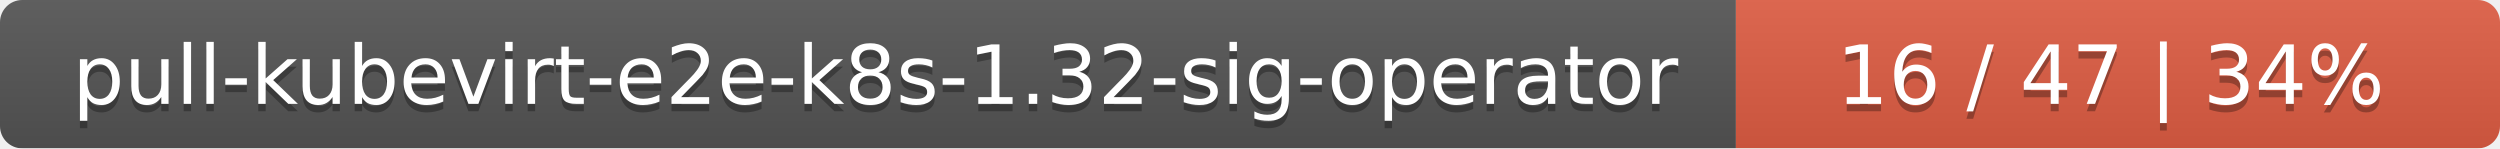
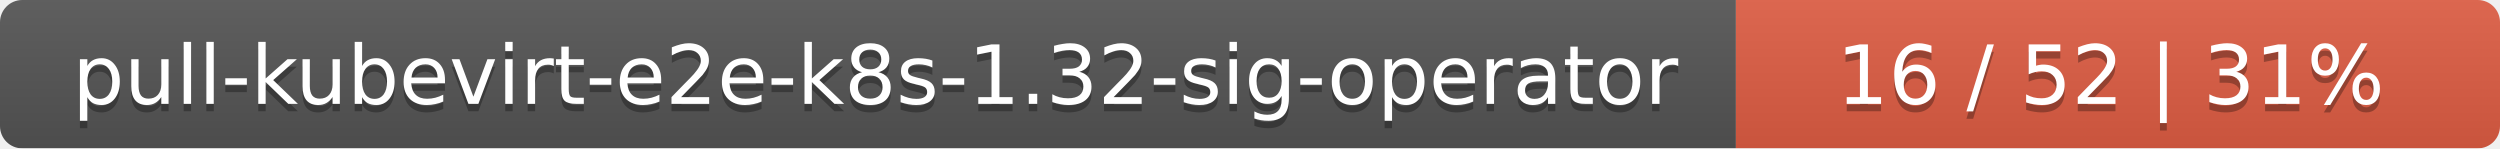
<svg xmlns="http://www.w3.org/2000/svg" width="337" height="20">
  <linearGradient id="smooth" x2="0" y2="100%">
    <stop offset="0" stop-color="#bbb" stop-opacity=".1" />
    <stop offset="1" stop-opacity=".1" />
  </linearGradient>
  <mask id="round">
    <rect width="337" height="20" rx="3" fill="#fff" />
  </mask>
  <g mask="url(#round)">
    <rect width="234" height="20" fill="#555" />
    <rect x="234" width="103" height="20" fill="#e05d44" />
    <rect width="337" height="20" fill="url(#smooth)" />
  </g>
  <g fill="#fff" text-anchor="middle" font-family="DejaVu Sans,Verdana,Geneva,sans-serif" font-size="11">
    <text x="118" y="15" fill="#010101" fill-opacity=".3">pull-kubevirt-e2e-k8s-1.32-sig-operator</text>
    <text x="118" y="14">pull-kubevirt-e2e-k8s-1.32-sig-operator</text>
-     <text x="284.5" y="15" fill="#010101" fill-opacity=".3">16 / 47    |    34%</text>
-     <text x="284.5" y="14">16 / 47    |    34%</text>
+     <text x="284.5" y="15" fill="#010101" fill-opacity=".3">16 / 52    |    31%</text>
+     <text x="284.5" y="14">16 / 52    |    31%</text>
  </g>
</svg>
